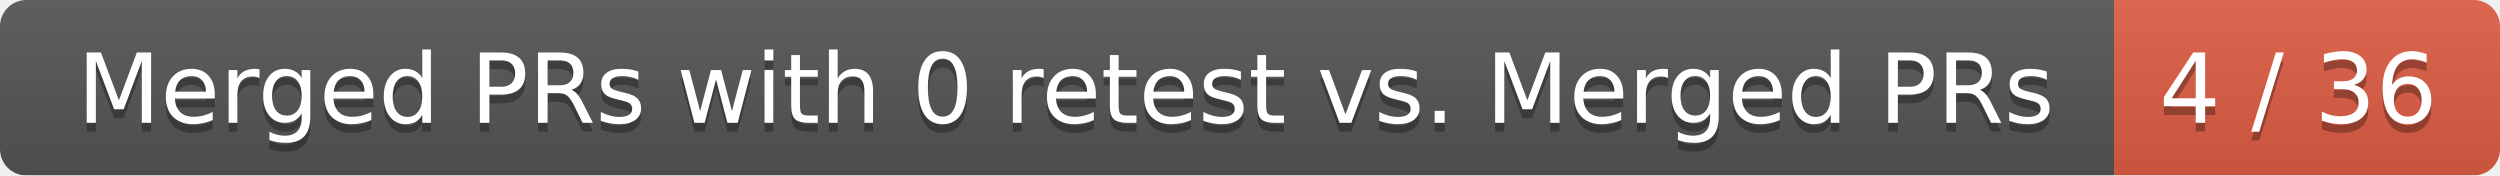
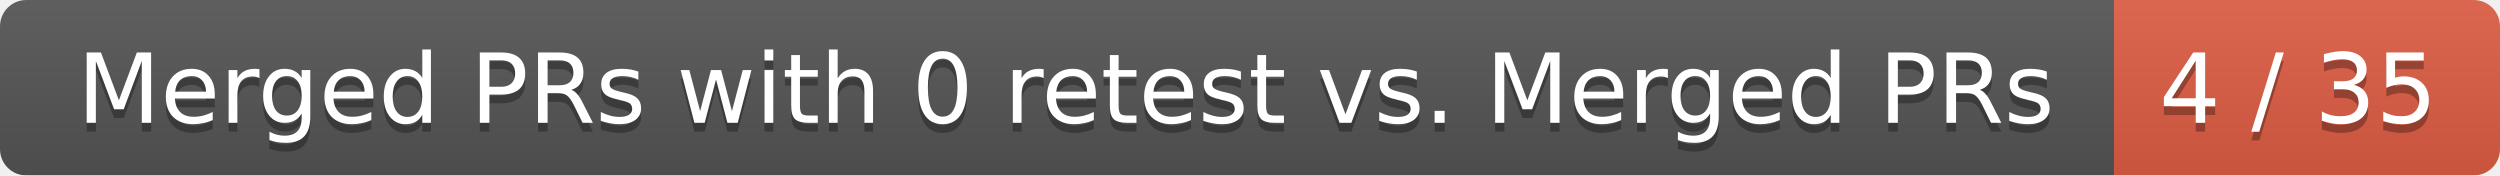
<svg xmlns="http://www.w3.org/2000/svg" width="285" height="20">
  <linearGradient id="smooth" x2="0" y2="100%">
    <stop offset="0" stop-color="#bbb" stop-opacity=".1" />
    <stop offset="1" stop-opacity=".1" />
  </linearGradient>
  <mask id="round">
    <rect width="285" height="20" rx="3" fill="#fff" />
  </mask>
  <g mask="url(#round)">
    <rect width="241" height="20" fill="#555" />
    <rect x="241" width="44" height="20" fill="#e05d44" />
    <rect width="285" height="20" fill="url(#smooth)" />
  </g>
  <g fill="#fff" text-anchor="middle" font-family="DejaVu Sans,Verdana,Geneva,sans-serif" font-size="11">
    <text x="121.5" y="15" fill="#010101" fill-opacity=".3">Merged PRs with 0 retest vs. Merged PRs</text>
    <text x="121.5" y="14">Merged PRs with 0 retest vs. Merged PRs</text>
-     <text x="262" y="15" fill="#010101" fill-opacity=".3">4 / 36</text>
-     <text x="262" y="14">4 / 36</text>
+     <text x="262" y="15" fill="#010101" fill-opacity=".3">4 / 35</text>
+     <text x="262" y="14">4 / 35</text>
  </g>
</svg>
